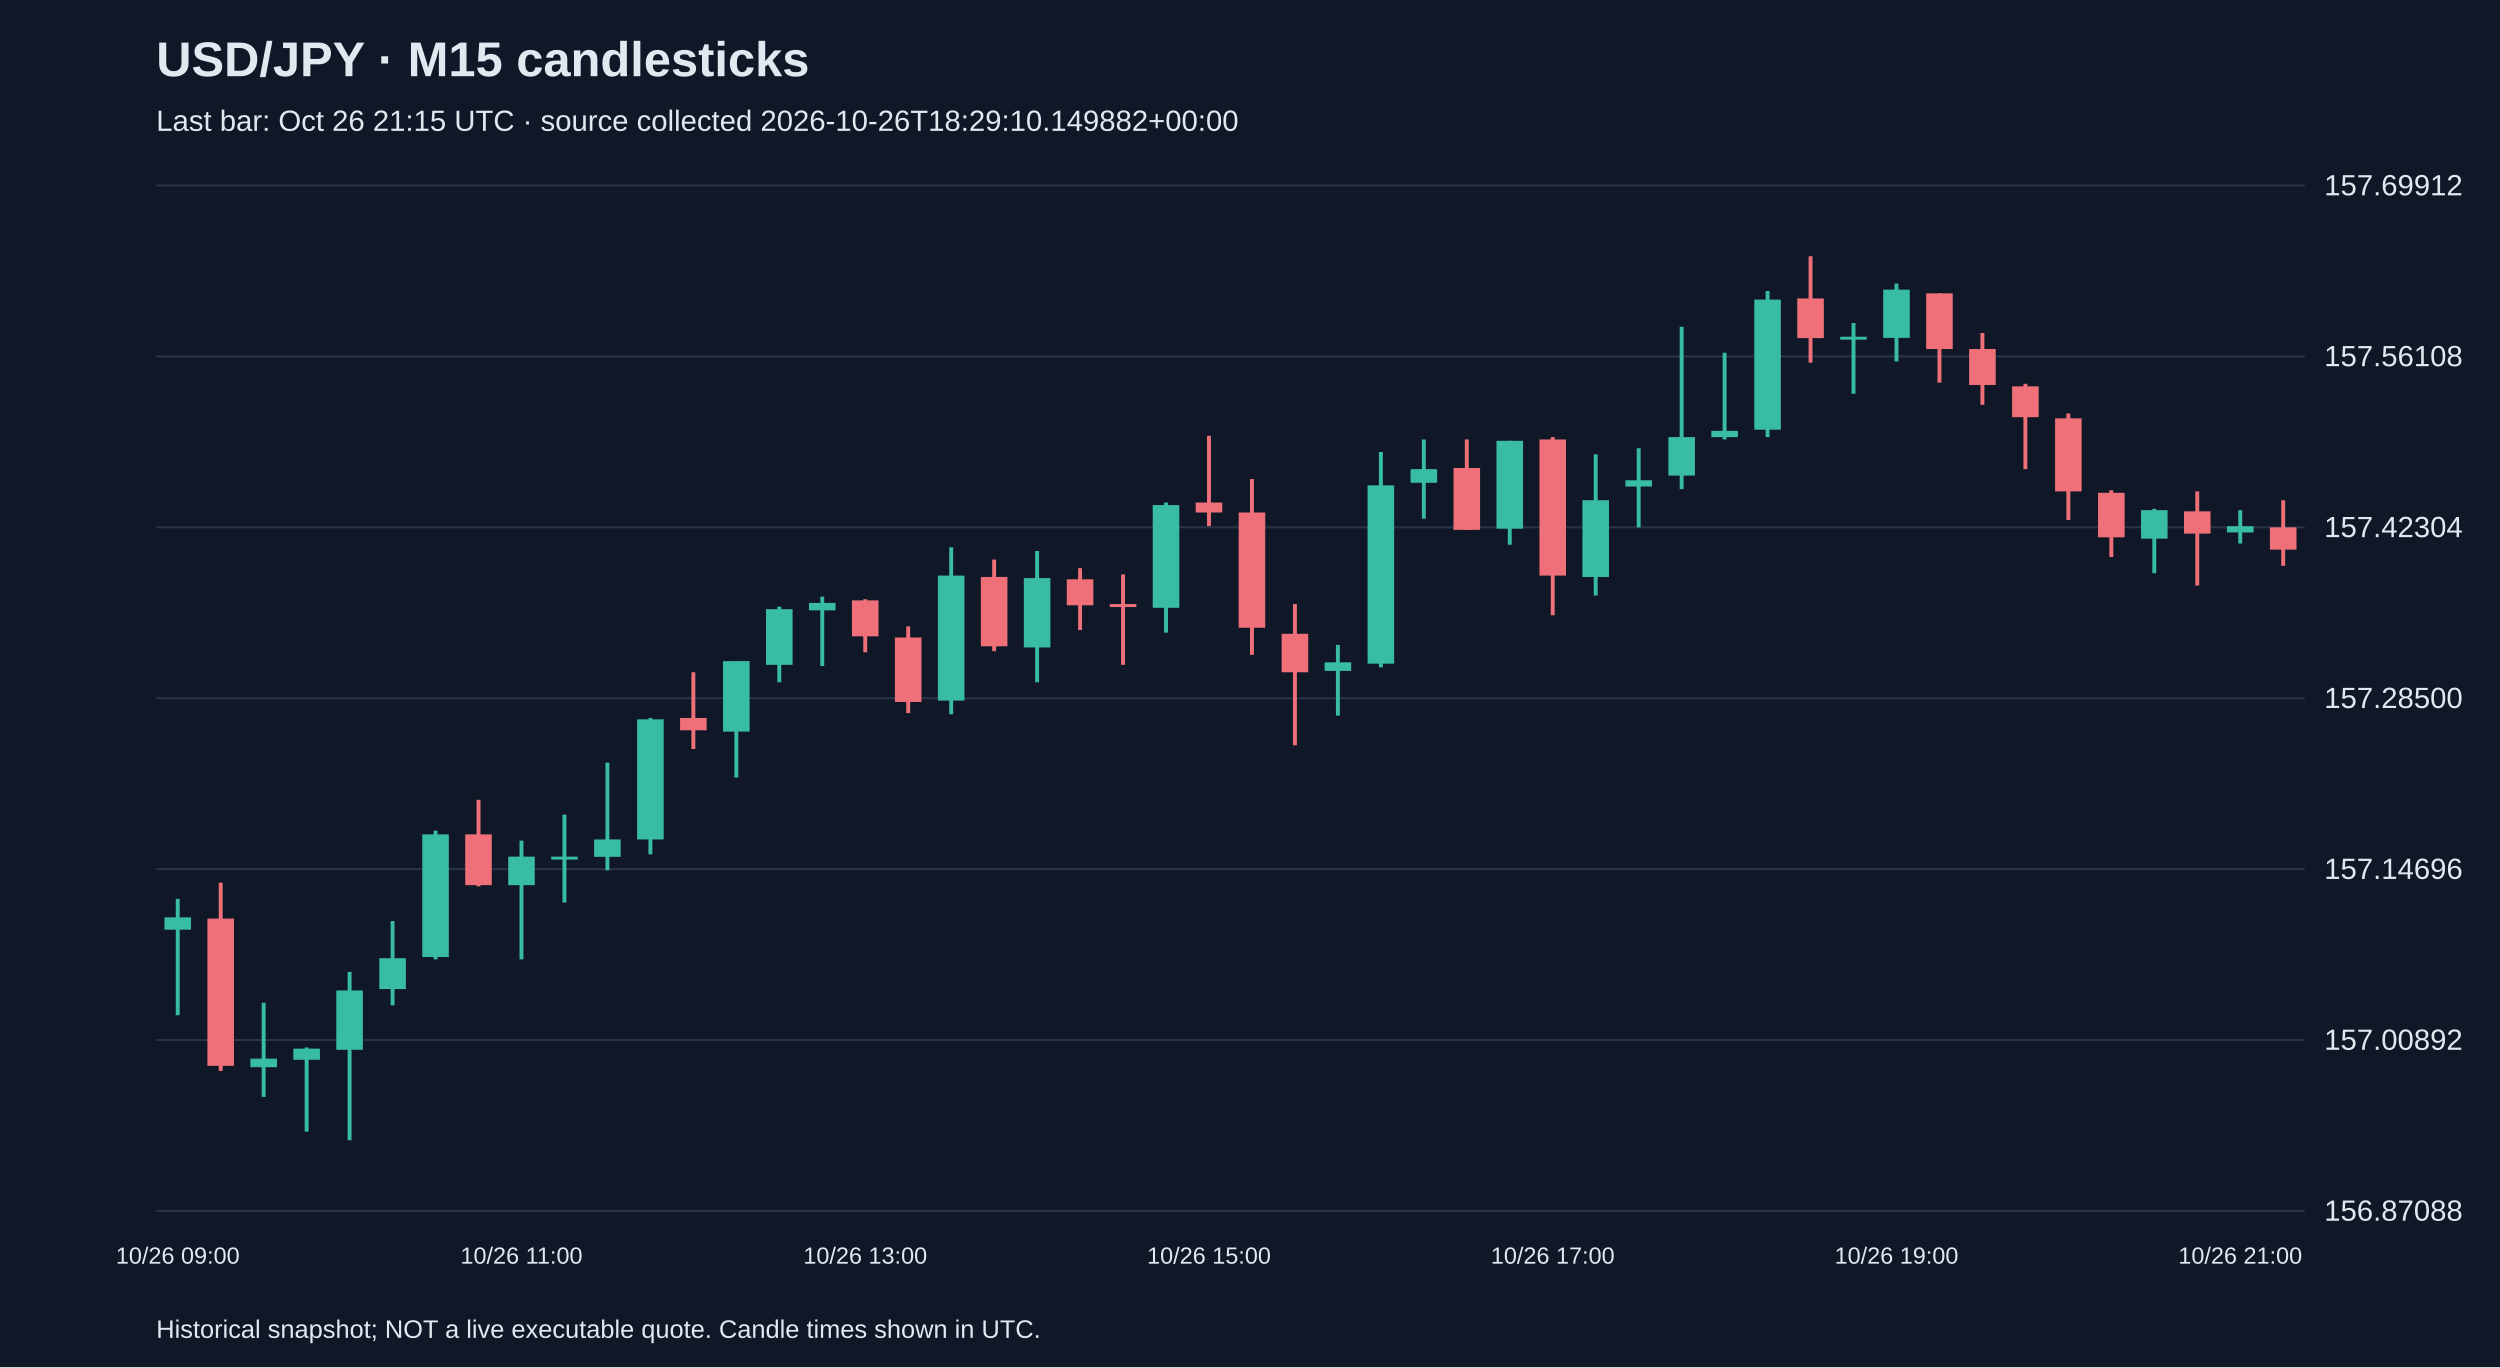
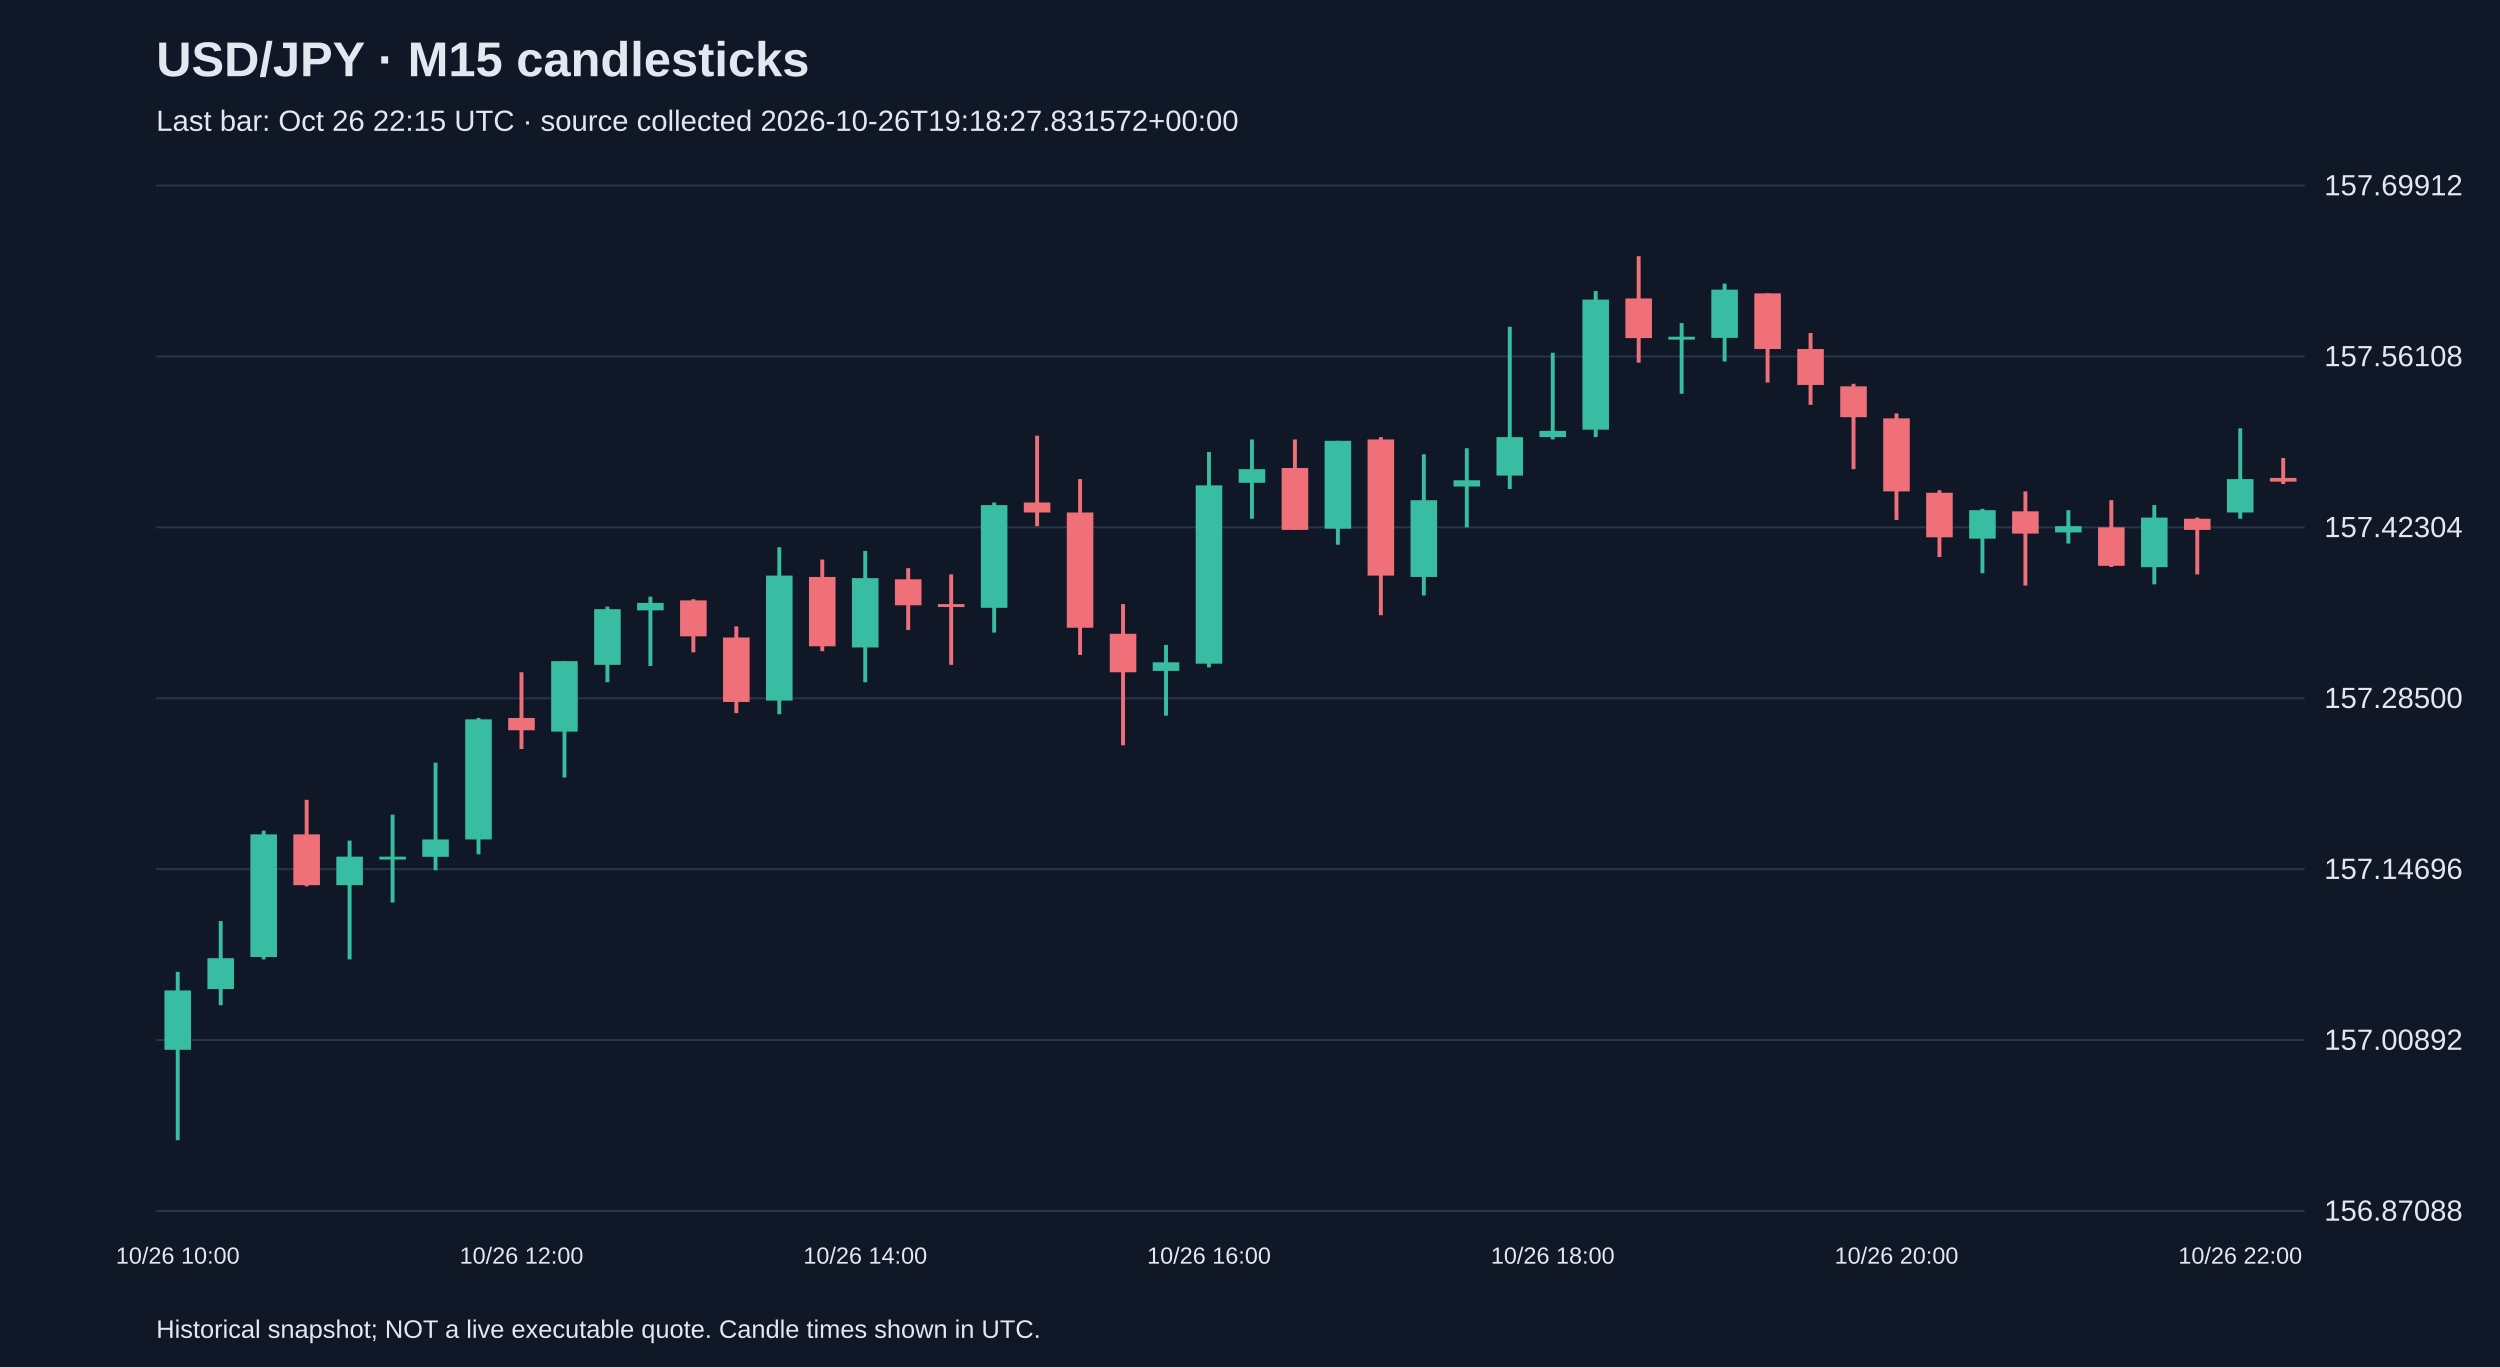
<svg xmlns="http://www.w3.org/2000/svg" viewBox="0 0 1280 700">
  <rect width="100%" height="100%" fill="#101827" />
  <style>text{font-family:Arial,sans-serif;fill:#e2e8f0}</style>
  <text x="80" y="39" font-size="25" font-weight="bold">USD/JPY · M15 candlesticks</text>
-   <text x="80" y="67" font-size="15" fill="#a6b1c5">Last bar: Oct 26 21:15 UTC · source collected 2026-10-26T18:29:10.149882+00:00</text>
+   <text x="80" y="67" font-size="15" fill="#a6b1c5">Last bar: Oct 26 22:15 UTC · source collected 2026-10-26T19:18:27.831572+00:00</text>
  <line x1="80" y1="620.0" x2="1180" y2="620.0" stroke="#283548" />
  <text x="1190" y="625.0" font-size="15">156.87088</text>
  <line x1="80" y1="532.5" x2="1180" y2="532.5" stroke="#283548" />
  <text x="1190" y="537.5" font-size="15">157.00892</text>
  <line x1="80" y1="445.0" x2="1180" y2="445.0" stroke="#283548" />
  <text x="1190" y="450.0" font-size="15">157.14696</text>
  <line x1="80" y1="357.5" x2="1180" y2="357.5" stroke="#283548" />
  <text x="1190" y="362.5" font-size="15">157.28500</text>
  <line x1="80" y1="270.0" x2="1180" y2="270.0" stroke="#283548" />
  <text x="1190" y="275.0" font-size="15">157.42304</text>
  <line x1="80" y1="182.5" x2="1180" y2="182.5" stroke="#283548" />
  <text x="1190" y="187.5" font-size="15">157.56108</text>
  <line x1="80" y1="95.0" x2="1180" y2="95.0" stroke="#283548" />
  <text x="1190" y="100.0" font-size="15">157.69912</text>
-   <line x1="91.0" y1="460.2" x2="91.0" y2="519.8" stroke="#38bca2" stroke-width="2" />
-   <rect x="84.2" y="469.7" width="13.6" height="6.3" fill="#38bca2" />
-   <text x="91.0" y="647" text-anchor="middle" font-size="12">10/26 09:00</text>
-   <line x1="113.0" y1="451.9" x2="113.0" y2="548.3" stroke="#f07079" stroke-width="2" />
-   <rect x="106.2" y="470.3" width="13.6" height="75.4" fill="#f07079" />
-   <line x1="135.0" y1="513.4" x2="135.0" y2="561.6" stroke="#38bca2" stroke-width="2" />
-   <rect x="128.2" y="542.0" width="13.6" height="4.4" fill="#38bca2" />
-   <line x1="157.0" y1="536.3" x2="157.0" y2="579.4" stroke="#38bca2" stroke-width="2" />
-   <rect x="150.2" y="536.9" width="13.6" height="5.7" fill="#38bca2" />
-   <line x1="179.0" y1="497.6" x2="179.0" y2="583.8" stroke="#38bca2" stroke-width="2" />
-   <rect x="172.2" y="507.1" width="13.6" height="30.4" fill="#38bca2" />
-   <line x1="201.0" y1="471.6" x2="201.0" y2="514.7" stroke="#38bca2" stroke-width="2" />
-   <rect x="194.2" y="490.6" width="13.6" height="15.8" fill="#38bca2" />
-   <line x1="223.0" y1="425.3" x2="223.0" y2="491.2" stroke="#38bca2" stroke-width="2" />
-   <rect x="216.2" y="427.2" width="13.6" height="62.8" fill="#38bca2" />
-   <line x1="245.0" y1="409.5" x2="245.0" y2="453.8" stroke="#f07079" stroke-width="2" />
-   <rect x="238.2" y="427.2" width="13.6" height="26.0" fill="#f07079" />
-   <line x1="267.0" y1="430.4" x2="267.0" y2="491.2" stroke="#38bca2" stroke-width="2" />
-   <rect x="260.2" y="438.6" width="13.6" height="14.6" fill="#38bca2" />
-   <text x="267.0" y="647" text-anchor="middle" font-size="12">10/26 11:00</text>
-   <line x1="289.0" y1="417.1" x2="289.0" y2="462.1" stroke="#38bca2" stroke-width="2" />
-   <rect x="282.2" y="438.6" width="13.6" height="1.5" fill="#38bca2" />
-   <line x1="311.0" y1="390.5" x2="311.0" y2="445.6" stroke="#38bca2" stroke-width="2" />
-   <rect x="304.2" y="429.8" width="13.6" height="8.9" fill="#38bca2" />
-   <line x1="333.0" y1="367.6" x2="333.0" y2="437.4" stroke="#38bca2" stroke-width="2" />
-   <rect x="326.2" y="368.3" width="13.6" height="61.5" fill="#38bca2" />
-   <line x1="355.0" y1="344.2" x2="355.0" y2="383.5" stroke="#f07079" stroke-width="2" />
-   <rect x="348.2" y="367.6" width="13.6" height="6.3" fill="#f07079" />
-   <line x1="377.0" y1="338.5" x2="377.0" y2="398.1" stroke="#38bca2" stroke-width="2" />
-   <rect x="370.2" y="338.5" width="13.6" height="36.1" fill="#38bca2" />
-   <line x1="399.0" y1="310.6" x2="399.0" y2="349.3" stroke="#38bca2" stroke-width="2" />
-   <rect x="392.2" y="311.9" width="13.6" height="28.5" fill="#38bca2" />
-   <line x1="421.0" y1="305.5" x2="421.0" y2="341.0" stroke="#38bca2" stroke-width="2" />
-   <rect x="414.2" y="308.7" width="13.6" height="3.8" fill="#38bca2" />
-   <line x1="443.0" y1="306.8" x2="443.0" y2="334.0" stroke="#f07079" stroke-width="2" />
-   <rect x="436.2" y="307.4" width="13.6" height="18.4" fill="#f07079" />
-   <text x="443.0" y="647" text-anchor="middle" font-size="12">10/26 13:00</text>
-   <line x1="465.0" y1="320.7" x2="465.0" y2="365.1" stroke="#f07079" stroke-width="2" />
-   <rect x="458.2" y="326.4" width="13.6" height="33.0" fill="#f07079" />
-   <line x1="487.0" y1="280.2" x2="487.0" y2="365.7" stroke="#38bca2" stroke-width="2" />
-   <rect x="480.2" y="294.7" width="13.6" height="64.0" fill="#38bca2" />
-   <line x1="509.0" y1="286.5" x2="509.0" y2="333.4" stroke="#f07079" stroke-width="2" />
-   <rect x="502.2" y="295.4" width="13.6" height="35.5" fill="#f07079" />
-   <line x1="531.0" y1="282.1" x2="531.0" y2="349.3" stroke="#38bca2" stroke-width="2" />
-   <rect x="524.2" y="296.0" width="13.6" height="35.5" fill="#38bca2" />
-   <line x1="553.0" y1="290.9" x2="553.0" y2="322.6" stroke="#f07079" stroke-width="2" />
-   <rect x="546.2" y="296.6" width="13.6" height="13.3" fill="#f07079" />
-   <line x1="575.0" y1="294.1" x2="575.0" y2="340.4" stroke="#f07079" stroke-width="2" />
-   <rect x="568.2" y="309.3" width="13.6" height="1.5" fill="#f07079" />
-   <line x1="597.0" y1="257.3" x2="597.0" y2="323.9" stroke="#38bca2" stroke-width="2" />
-   <rect x="590.2" y="258.6" width="13.6" height="52.6" fill="#38bca2" />
-   <line x1="619.0" y1="223.1" x2="619.0" y2="269.4" stroke="#f07079" stroke-width="2" />
-   <rect x="612.2" y="257.3" width="13.6" height="5.1" fill="#f07079" />
-   <text x="619.0" y="647" text-anchor="middle" font-size="12">10/26 15:00</text>
-   <line x1="641.0" y1="245.3" x2="641.0" y2="335.3" stroke="#f07079" stroke-width="2" />
-   <rect x="634.2" y="262.4" width="13.6" height="59.0" fill="#f07079" />
-   <line x1="663.0" y1="309.3" x2="663.0" y2="381.6" stroke="#f07079" stroke-width="2" />
-   <rect x="656.2" y="324.5" width="13.6" height="19.7" fill="#f07079" />
-   <line x1="685.0" y1="330.2" x2="685.0" y2="366.4" stroke="#38bca2" stroke-width="2" />
-   <rect x="678.2" y="339.1" width="13.6" height="4.4" fill="#38bca2" />
-   <line x1="707.0" y1="231.4" x2="707.0" y2="341.7" stroke="#38bca2" stroke-width="2" />
-   <rect x="700.2" y="248.5" width="13.6" height="91.3" fill="#38bca2" />
-   <line x1="729.0" y1="225.0" x2="729.0" y2="265.6" stroke="#38bca2" stroke-width="2" />
-   <rect x="722.2" y="240.2" width="13.6" height="7.0" fill="#38bca2" />
-   <line x1="751.0" y1="225.0" x2="751.0" y2="271.3" stroke="#f07079" stroke-width="2" />
-   <rect x="744.2" y="239.6" width="13.6" height="31.7" fill="#f07079" />
-   <line x1="773.0" y1="225.7" x2="773.0" y2="278.9" stroke="#38bca2" stroke-width="2" />
-   <rect x="766.2" y="225.7" width="13.6" height="45.0" fill="#38bca2" />
-   <line x1="795.0" y1="223.8" x2="795.0" y2="315.0" stroke="#f07079" stroke-width="2" />
-   <rect x="788.2" y="225.0" width="13.6" height="69.7" fill="#f07079" />
-   <text x="795.0" y="647" text-anchor="middle" font-size="12">10/26 17:00</text>
-   <line x1="817.0" y1="232.6" x2="817.0" y2="304.9" stroke="#38bca2" stroke-width="2" />
-   <rect x="810.2" y="256.1" width="13.6" height="39.3" fill="#38bca2" />
-   <line x1="839.0" y1="229.5" x2="839.0" y2="270.0" stroke="#38bca2" stroke-width="2" />
-   <rect x="832.2" y="245.9" width="13.6" height="3.2" fill="#38bca2" />
-   <line x1="861.0" y1="167.3" x2="861.0" y2="250.4" stroke="#38bca2" stroke-width="2" />
-   <rect x="854.2" y="223.8" width="13.6" height="19.7" fill="#38bca2" />
-   <line x1="883.0" y1="180.6" x2="883.0" y2="225.0" stroke="#38bca2" stroke-width="2" />
-   <rect x="876.2" y="220.6" width="13.6" height="3.2" fill="#38bca2" />
-   <line x1="905.0" y1="149.0" x2="905.0" y2="223.8" stroke="#38bca2" stroke-width="2" />
-   <rect x="898.2" y="153.4" width="13.6" height="66.6" fill="#38bca2" />
-   <line x1="927.0" y1="131.2" x2="927.0" y2="185.7" stroke="#f07079" stroke-width="2" />
-   <rect x="920.2" y="152.8" width="13.6" height="20.3" fill="#f07079" />
-   <line x1="949.0" y1="165.4" x2="949.0" y2="201.6" stroke="#38bca2" stroke-width="2" />
-   <rect x="942.2" y="172.4" width="13.6" height="1.5" fill="#38bca2" />
-   <line x1="971.0" y1="145.2" x2="971.0" y2="185.1" stroke="#38bca2" stroke-width="2" />
-   <rect x="964.2" y="148.3" width="13.6" height="24.7" fill="#38bca2" />
-   <text x="971.0" y="647" text-anchor="middle" font-size="12">10/26 19:00</text>
-   <line x1="993.0" y1="150.2" x2="993.0" y2="195.9" stroke="#f07079" stroke-width="2" />
-   <rect x="986.2" y="150.2" width="13.6" height="28.5" fill="#f07079" />
-   <line x1="1015.0" y1="170.5" x2="1015.0" y2="207.3" stroke="#f07079" stroke-width="2" />
-   <rect x="1008.2" y="178.7" width="13.6" height="18.4" fill="#f07079" />
-   <line x1="1037.0" y1="196.5" x2="1037.0" y2="240.2" stroke="#f07079" stroke-width="2" />
-   <rect x="1030.2" y="197.8" width="13.6" height="15.8" fill="#f07079" />
-   <line x1="1059.0" y1="211.7" x2="1059.0" y2="266.2" stroke="#f07079" stroke-width="2" />
-   <rect x="1052.2" y="214.2" width="13.6" height="37.4" fill="#f07079" />
-   <line x1="1081.0" y1="251.0" x2="1081.0" y2="285.2" stroke="#f07079" stroke-width="2" />
-   <rect x="1074.2" y="252.3" width="13.6" height="22.8" fill="#f07079" />
-   <line x1="1103.0" y1="260.5" x2="1103.0" y2="293.5" stroke="#38bca2" stroke-width="2" />
-   <rect x="1096.2" y="261.2" width="13.6" height="14.6" fill="#38bca2" />
-   <line x1="1125.0" y1="251.6" x2="1125.0" y2="299.8" stroke="#f07079" stroke-width="2" />
-   <rect x="1118.2" y="261.8" width="13.6" height="11.4" fill="#f07079" />
-   <line x1="1147.0" y1="261.2" x2="1147.0" y2="278.3" stroke="#38bca2" stroke-width="2" />
-   <rect x="1140.2" y="269.4" width="13.6" height="3.2" fill="#38bca2" />
-   <text x="1147.0" y="647" text-anchor="middle" font-size="12">10/26 21:00</text>
-   <line x1="1169.0" y1="256.1" x2="1169.0" y2="289.7" stroke="#f07079" stroke-width="2" />
-   <rect x="1162.2" y="270.0" width="13.6" height="11.4" fill="#f07079" />
+   <line x1="91.0" y1="497.6" x2="91.0" y2="583.8" stroke="#38bca2" stroke-width="2" />
+   <rect x="84.2" y="507.1" width="13.6" height="30.4" fill="#38bca2" />
+   <text x="91.0" y="647" text-anchor="middle" font-size="12">10/26 10:00</text>
+   <line x1="113.0" y1="471.6" x2="113.0" y2="514.7" stroke="#38bca2" stroke-width="2" />
+   <rect x="106.2" y="490.6" width="13.6" height="15.8" fill="#38bca2" />
+   <line x1="135.0" y1="425.3" x2="135.0" y2="491.2" stroke="#38bca2" stroke-width="2" />
+   <rect x="128.2" y="427.2" width="13.6" height="62.8" fill="#38bca2" />
+   <line x1="157.0" y1="409.5" x2="157.0" y2="453.8" stroke="#f07079" stroke-width="2" />
+   <rect x="150.2" y="427.2" width="13.6" height="26.0" fill="#f07079" />
+   <line x1="179.0" y1="430.4" x2="179.0" y2="491.2" stroke="#38bca2" stroke-width="2" />
+   <rect x="172.2" y="438.6" width="13.6" height="14.6" fill="#38bca2" />
+   <line x1="201.0" y1="417.1" x2="201.0" y2="462.1" stroke="#38bca2" stroke-width="2" />
+   <rect x="194.2" y="438.6" width="13.6" height="1.5" fill="#38bca2" />
+   <line x1="223.0" y1="390.5" x2="223.0" y2="445.6" stroke="#38bca2" stroke-width="2" />
+   <rect x="216.2" y="429.8" width="13.6" height="8.9" fill="#38bca2" />
+   <line x1="245.0" y1="367.6" x2="245.0" y2="437.4" stroke="#38bca2" stroke-width="2" />
+   <rect x="238.2" y="368.3" width="13.6" height="61.5" fill="#38bca2" />
+   <line x1="267.0" y1="344.2" x2="267.0" y2="383.5" stroke="#f07079" stroke-width="2" />
+   <rect x="260.2" y="367.6" width="13.6" height="6.3" fill="#f07079" />
+   <text x="267.0" y="647" text-anchor="middle" font-size="12">10/26 12:00</text>
+   <line x1="289.0" y1="338.5" x2="289.0" y2="398.1" stroke="#38bca2" stroke-width="2" />
+   <rect x="282.2" y="338.5" width="13.6" height="36.1" fill="#38bca2" />
+   <line x1="311.0" y1="310.6" x2="311.0" y2="349.3" stroke="#38bca2" stroke-width="2" />
+   <rect x="304.2" y="311.9" width="13.6" height="28.5" fill="#38bca2" />
+   <line x1="333.0" y1="305.5" x2="333.0" y2="341.0" stroke="#38bca2" stroke-width="2" />
+   <rect x="326.2" y="308.7" width="13.6" height="3.8" fill="#38bca2" />
+   <line x1="355.0" y1="306.8" x2="355.0" y2="334.0" stroke="#f07079" stroke-width="2" />
+   <rect x="348.2" y="307.4" width="13.6" height="18.4" fill="#f07079" />
+   <line x1="377.0" y1="320.7" x2="377.0" y2="365.1" stroke="#f07079" stroke-width="2" />
+   <rect x="370.2" y="326.4" width="13.6" height="33.0" fill="#f07079" />
+   <line x1="399.0" y1="280.2" x2="399.0" y2="365.7" stroke="#38bca2" stroke-width="2" />
+   <rect x="392.2" y="294.7" width="13.6" height="64.0" fill="#38bca2" />
+   <line x1="421.0" y1="286.5" x2="421.0" y2="333.4" stroke="#f07079" stroke-width="2" />
+   <rect x="414.2" y="295.4" width="13.6" height="35.5" fill="#f07079" />
+   <line x1="443.0" y1="282.1" x2="443.0" y2="349.3" stroke="#38bca2" stroke-width="2" />
+   <rect x="436.2" y="296.0" width="13.6" height="35.5" fill="#38bca2" />
+   <text x="443.0" y="647" text-anchor="middle" font-size="12">10/26 14:00</text>
+   <line x1="465.0" y1="290.9" x2="465.0" y2="322.6" stroke="#f07079" stroke-width="2" />
+   <rect x="458.2" y="296.6" width="13.6" height="13.3" fill="#f07079" />
+   <line x1="487.0" y1="294.1" x2="487.0" y2="340.4" stroke="#f07079" stroke-width="2" />
+   <rect x="480.2" y="309.3" width="13.6" height="1.5" fill="#f07079" />
+   <line x1="509.0" y1="257.3" x2="509.0" y2="323.9" stroke="#38bca2" stroke-width="2" />
+   <rect x="502.2" y="258.6" width="13.6" height="52.6" fill="#38bca2" />
+   <line x1="531.0" y1="223.1" x2="531.0" y2="269.4" stroke="#f07079" stroke-width="2" />
+   <rect x="524.2" y="257.3" width="13.6" height="5.1" fill="#f07079" />
+   <line x1="553.0" y1="245.3" x2="553.0" y2="335.3" stroke="#f07079" stroke-width="2" />
+   <rect x="546.2" y="262.4" width="13.6" height="59.0" fill="#f07079" />
+   <line x1="575.0" y1="309.3" x2="575.0" y2="381.6" stroke="#f07079" stroke-width="2" />
+   <rect x="568.2" y="324.5" width="13.6" height="19.7" fill="#f07079" />
+   <line x1="597.0" y1="330.2" x2="597.0" y2="366.4" stroke="#38bca2" stroke-width="2" />
+   <rect x="590.2" y="339.1" width="13.6" height="4.4" fill="#38bca2" />
+   <line x1="619.0" y1="231.4" x2="619.0" y2="341.7" stroke="#38bca2" stroke-width="2" />
+   <rect x="612.2" y="248.5" width="13.6" height="91.3" fill="#38bca2" />
+   <text x="619.0" y="647" text-anchor="middle" font-size="12">10/26 16:00</text>
+   <line x1="641.0" y1="225.0" x2="641.0" y2="265.6" stroke="#38bca2" stroke-width="2" />
+   <rect x="634.2" y="240.2" width="13.6" height="7.0" fill="#38bca2" />
+   <line x1="663.0" y1="225.0" x2="663.0" y2="271.3" stroke="#f07079" stroke-width="2" />
+   <rect x="656.2" y="239.6" width="13.6" height="31.7" fill="#f07079" />
+   <line x1="685.0" y1="225.7" x2="685.0" y2="278.9" stroke="#38bca2" stroke-width="2" />
+   <rect x="678.2" y="225.7" width="13.6" height="45.0" fill="#38bca2" />
+   <line x1="707.0" y1="223.8" x2="707.0" y2="315.0" stroke="#f07079" stroke-width="2" />
+   <rect x="700.2" y="225.0" width="13.6" height="69.7" fill="#f07079" />
+   <line x1="729.0" y1="232.6" x2="729.0" y2="304.9" stroke="#38bca2" stroke-width="2" />
+   <rect x="722.2" y="256.1" width="13.6" height="39.3" fill="#38bca2" />
+   <line x1="751.0" y1="229.5" x2="751.0" y2="270.0" stroke="#38bca2" stroke-width="2" />
+   <rect x="744.2" y="245.9" width="13.6" height="3.2" fill="#38bca2" />
+   <line x1="773.0" y1="167.3" x2="773.0" y2="250.4" stroke="#38bca2" stroke-width="2" />
+   <rect x="766.2" y="223.8" width="13.6" height="19.7" fill="#38bca2" />
+   <line x1="795.0" y1="180.6" x2="795.0" y2="225.0" stroke="#38bca2" stroke-width="2" />
+   <rect x="788.2" y="220.6" width="13.6" height="3.2" fill="#38bca2" />
+   <text x="795.0" y="647" text-anchor="middle" font-size="12">10/26 18:00</text>
+   <line x1="817.0" y1="149.0" x2="817.0" y2="223.8" stroke="#38bca2" stroke-width="2" />
+   <rect x="810.2" y="153.4" width="13.6" height="66.6" fill="#38bca2" />
+   <line x1="839.0" y1="131.2" x2="839.0" y2="185.7" stroke="#f07079" stroke-width="2" />
+   <rect x="832.2" y="152.8" width="13.6" height="20.3" fill="#f07079" />
+   <line x1="861.0" y1="165.4" x2="861.0" y2="201.6" stroke="#38bca2" stroke-width="2" />
+   <rect x="854.2" y="172.4" width="13.6" height="1.5" fill="#38bca2" />
+   <line x1="883.0" y1="145.2" x2="883.0" y2="185.1" stroke="#38bca2" stroke-width="2" />
+   <rect x="876.2" y="148.3" width="13.6" height="24.7" fill="#38bca2" />
+   <line x1="905.0" y1="150.2" x2="905.0" y2="195.9" stroke="#f07079" stroke-width="2" />
+   <rect x="898.2" y="150.2" width="13.6" height="28.5" fill="#f07079" />
+   <line x1="927.0" y1="170.5" x2="927.0" y2="207.3" stroke="#f07079" stroke-width="2" />
+   <rect x="920.2" y="178.7" width="13.6" height="18.4" fill="#f07079" />
+   <line x1="949.0" y1="196.5" x2="949.0" y2="240.2" stroke="#f07079" stroke-width="2" />
+   <rect x="942.2" y="197.8" width="13.6" height="15.8" fill="#f07079" />
+   <line x1="971.0" y1="211.7" x2="971.0" y2="266.2" stroke="#f07079" stroke-width="2" />
+   <rect x="964.2" y="214.2" width="13.6" height="37.4" fill="#f07079" />
+   <text x="971.0" y="647" text-anchor="middle" font-size="12">10/26 20:00</text>
+   <line x1="993.0" y1="251.0" x2="993.0" y2="285.2" stroke="#f07079" stroke-width="2" />
+   <rect x="986.2" y="252.3" width="13.6" height="22.8" fill="#f07079" />
+   <line x1="1015.0" y1="260.5" x2="1015.0" y2="293.5" stroke="#38bca2" stroke-width="2" />
+   <rect x="1008.2" y="261.2" width="13.6" height="14.6" fill="#38bca2" />
+   <line x1="1037.0" y1="251.6" x2="1037.0" y2="299.8" stroke="#f07079" stroke-width="2" />
+   <rect x="1030.2" y="261.8" width="13.6" height="11.4" fill="#f07079" />
+   <line x1="1059.0" y1="261.2" x2="1059.0" y2="278.3" stroke="#38bca2" stroke-width="2" />
+   <rect x="1052.2" y="269.4" width="13.6" height="3.2" fill="#38bca2" />
+   <line x1="1081.0" y1="256.1" x2="1081.0" y2="290.3" stroke="#f07079" stroke-width="2" />
+   <rect x="1074.2" y="270.0" width="13.6" height="19.7" fill="#f07079" />
+   <line x1="1103.0" y1="258.6" x2="1103.0" y2="299.2" stroke="#38bca2" stroke-width="2" />
+   <rect x="1096.2" y="265.0" width="13.6" height="25.4" fill="#38bca2" />
+   <line x1="1125.0" y1="265.0" x2="1125.0" y2="294.1" stroke="#f07079" stroke-width="2" />
+   <rect x="1118.2" y="265.6" width="13.6" height="5.7" fill="#f07079" />
+   <line x1="1147.0" y1="219.3" x2="1147.0" y2="265.6" stroke="#38bca2" stroke-width="2" />
+   <rect x="1140.2" y="245.3" width="13.6" height="17.1" fill="#38bca2" />
+   <text x="1147.0" y="647" text-anchor="middle" font-size="12">10/26 22:00</text>
+   <line x1="1169.0" y1="234.5" x2="1169.0" y2="247.8" stroke="#f07079" stroke-width="2" />
+   <rect x="1162.2" y="244.7" width="13.6" height="1.9" fill="#f07079" />
  <text x="80" y="685" font-size="13">Historical snapshot; NOT a live executable quote. Candle times shown in UTC.</text>
</svg>
